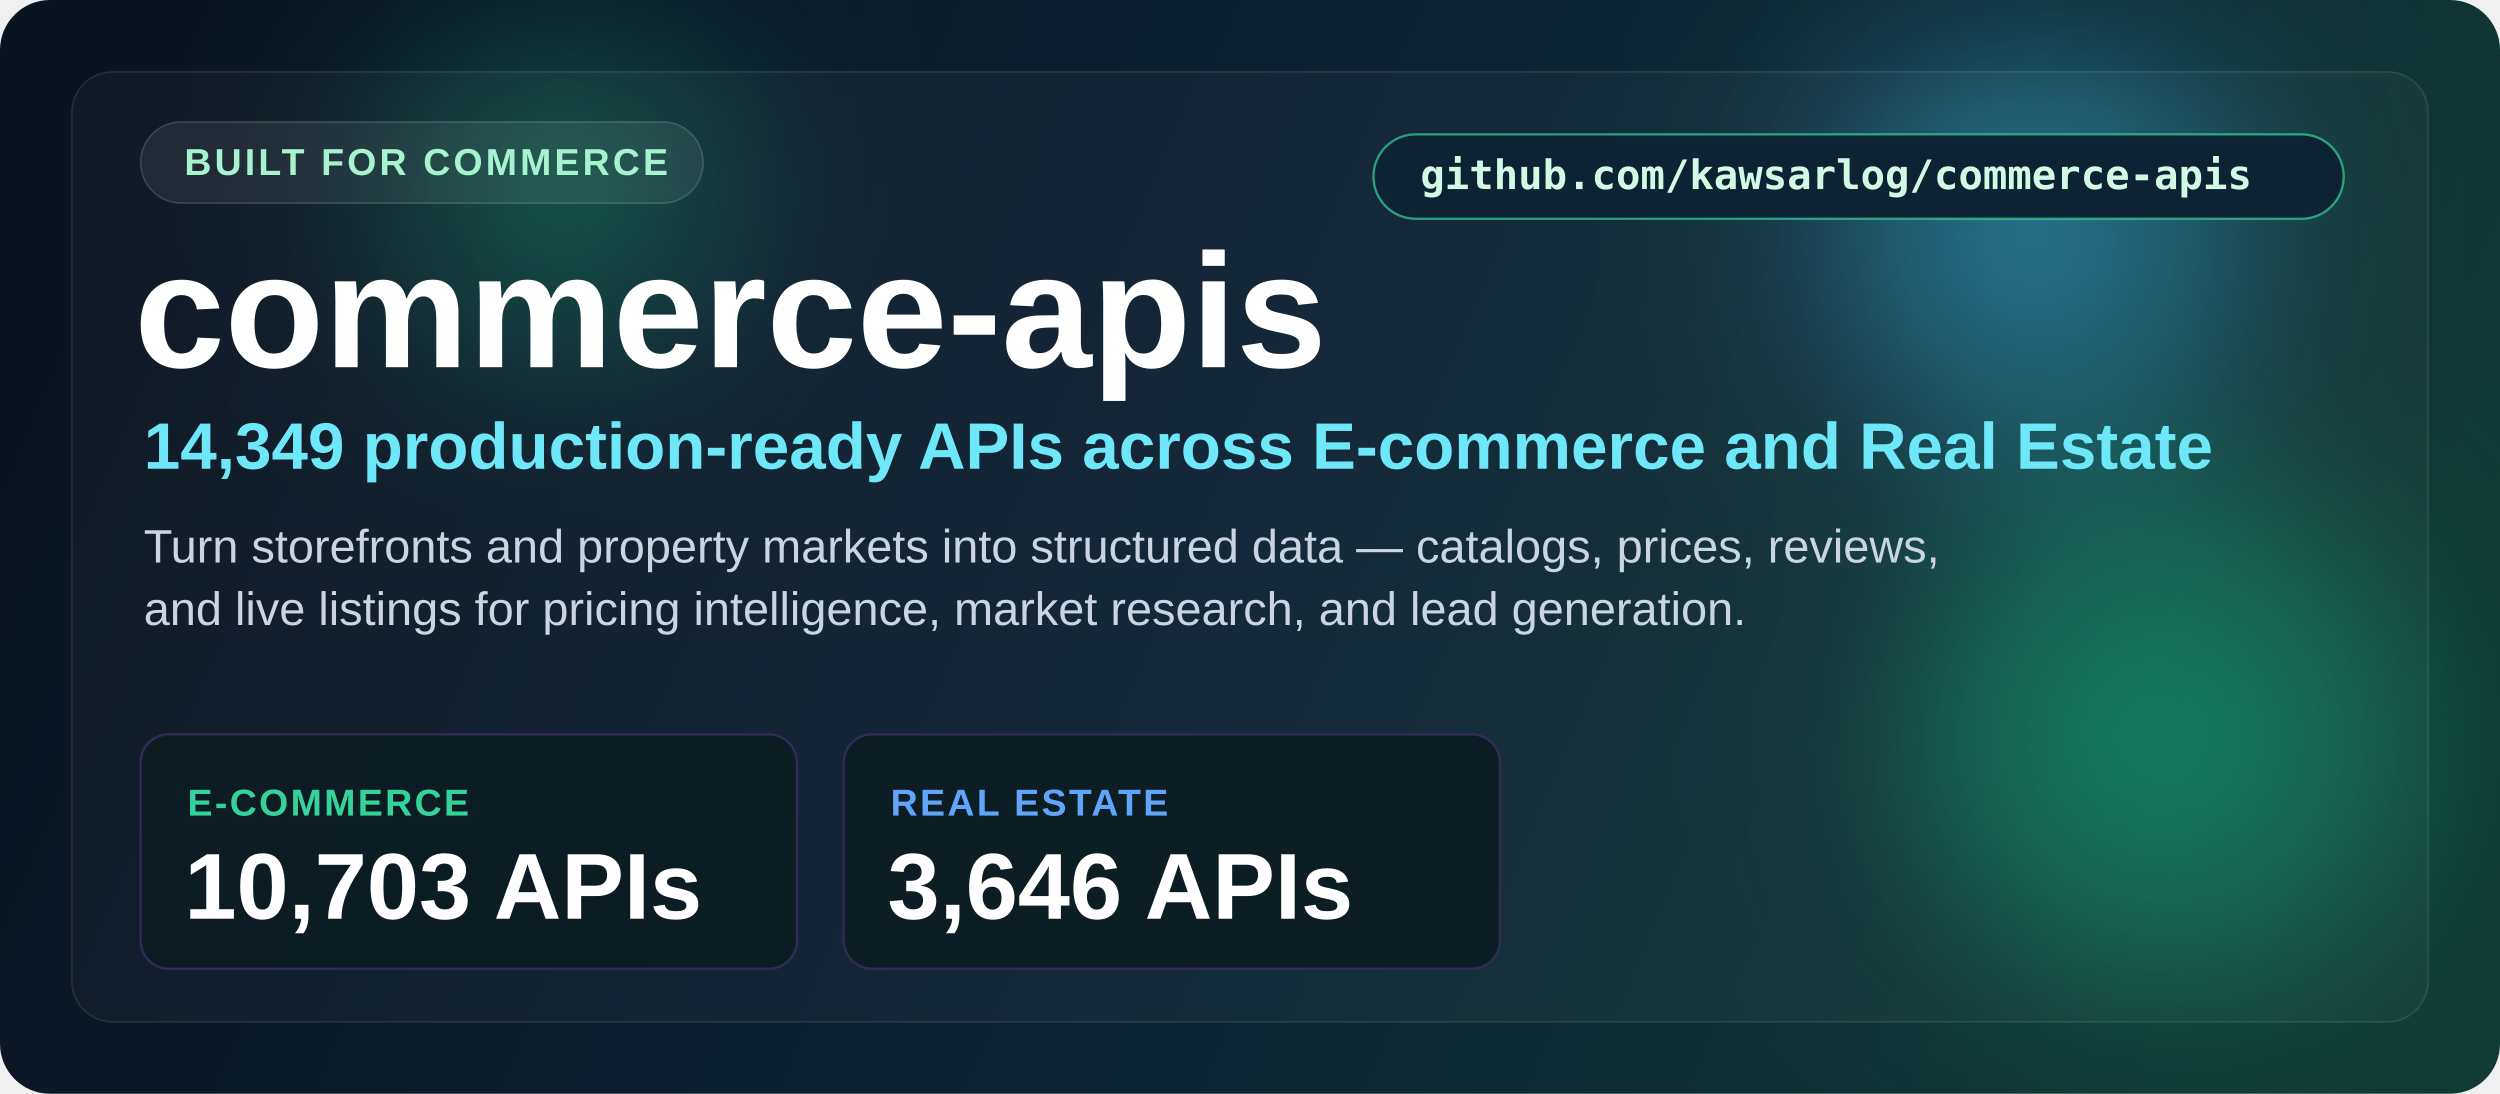
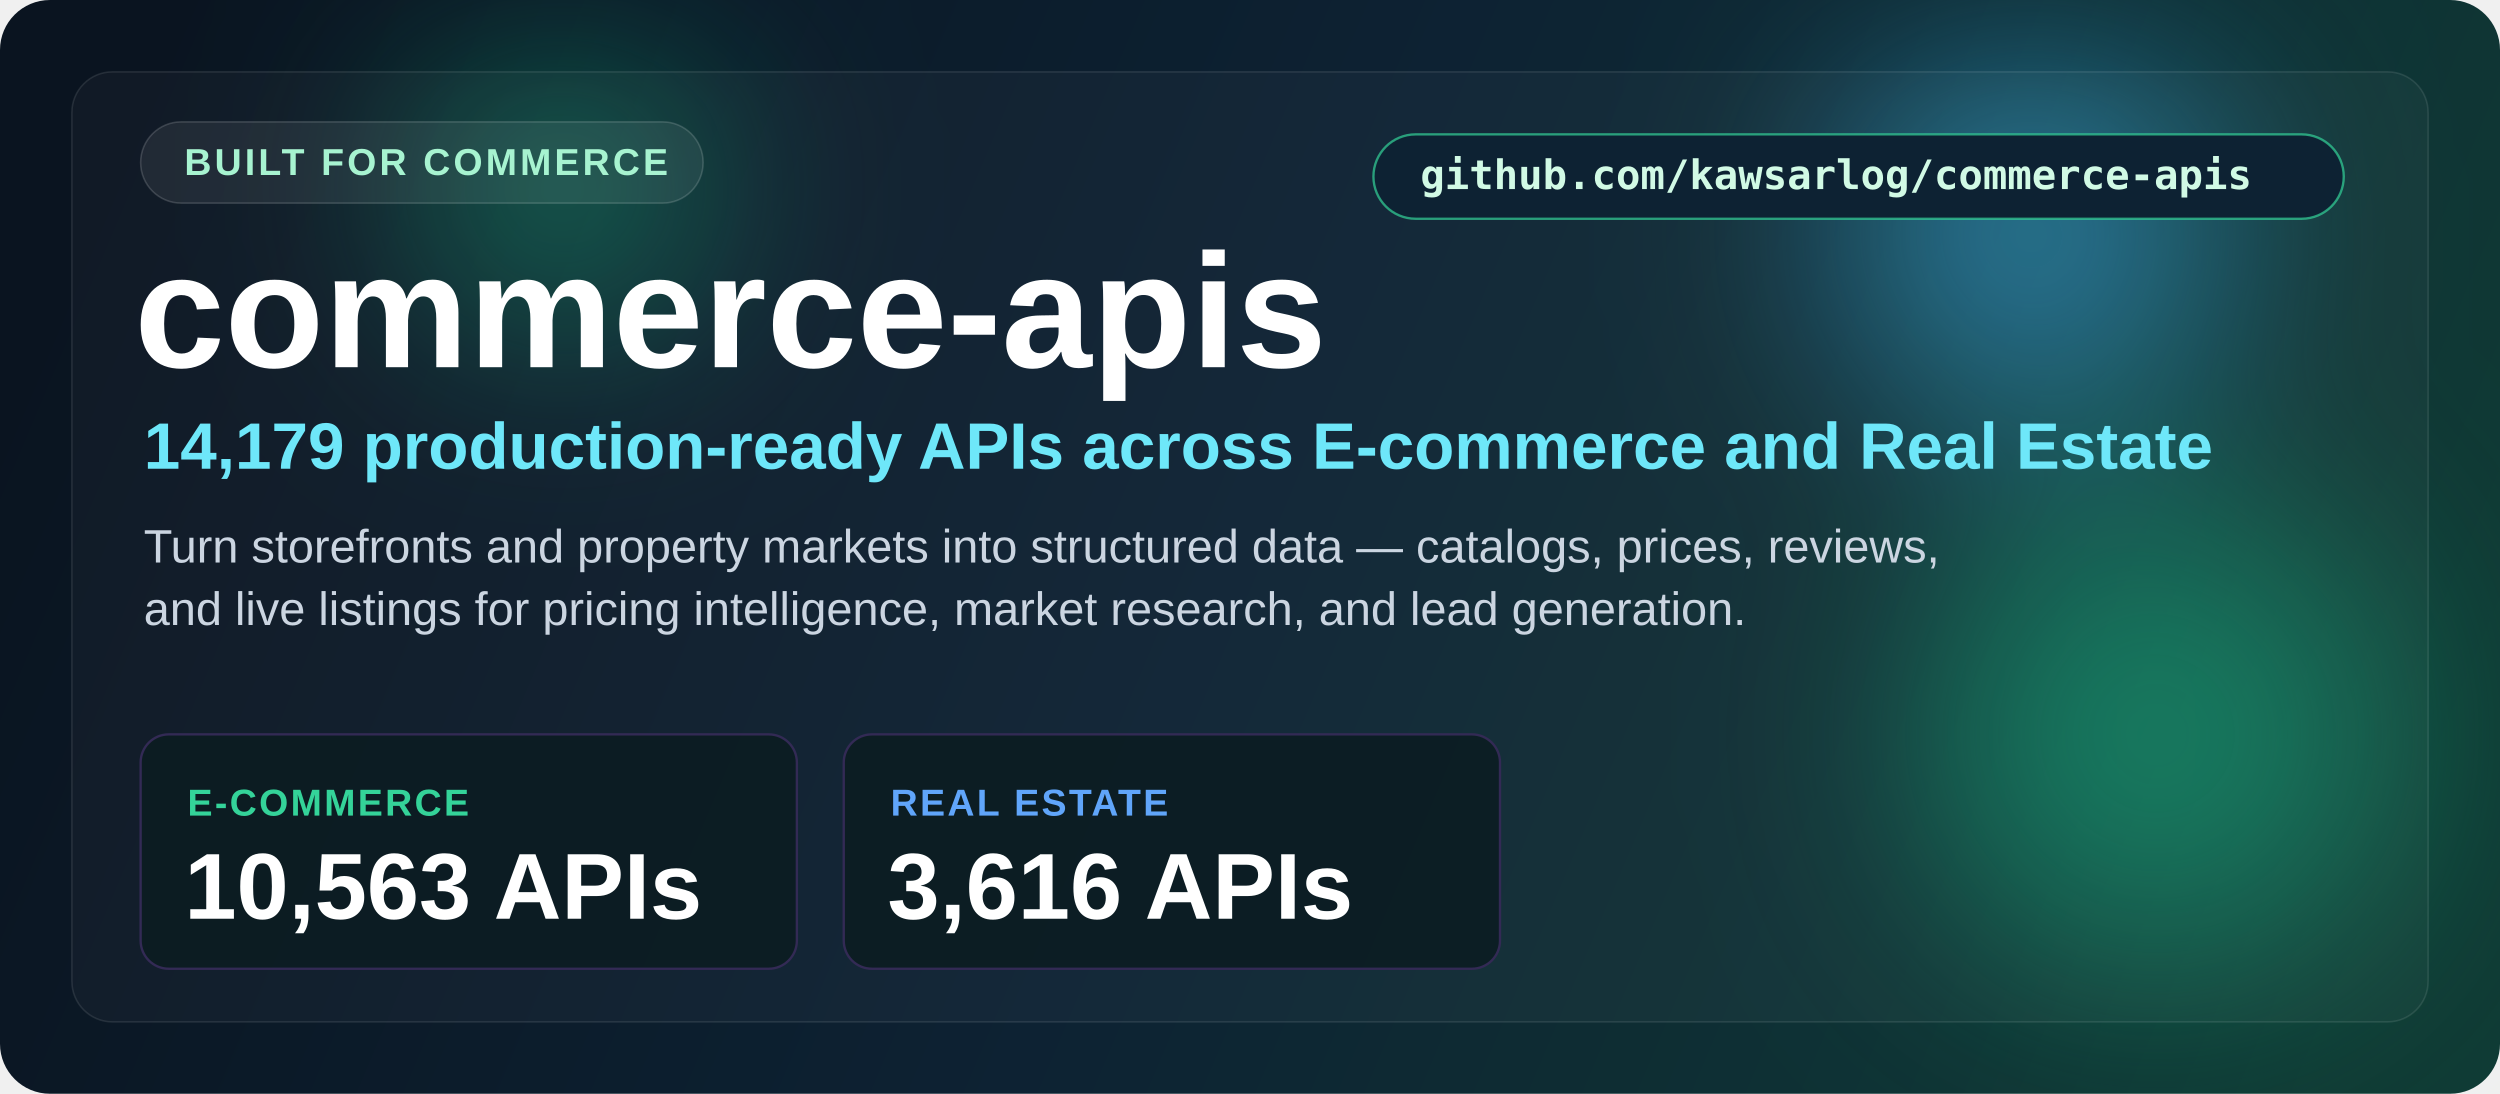
<svg xmlns="http://www.w3.org/2000/svg" width="1600" height="700" viewBox="0 0 1600 700" fill="none">
  <defs>
    <linearGradient id="bg" x1="80" y1="60" x2="1500" y2="660" gradientUnits="userSpaceOnUse">
      <stop stop-color="#0a1420" />
      <stop offset="0.5" stop-color="#0d2233" />
      <stop offset="1" stop-color="#0f3a34" />
    </linearGradient>
    <filter id="blur" x="0" y="0" width="1600" height="700" filterUnits="userSpaceOnUse" color-interpolation-filters="sRGB">
      <feGaussianBlur stdDeviation="70" />
    </filter>
  </defs>
  <rect width="1600" height="700" rx="32" fill="url(#bg)" />
  <g opacity="0.5" filter="url(#blur)">
    <circle cx="1380" cy="470" r="150" fill="#10b981" />
    <circle cx="1300" cy="150" r="120" fill="#38bdf8" />
    <circle cx="360" cy="120" r="90" fill="#10b981" />
  </g>
  <rect x="46" y="46" width="1508" height="608" rx="26" fill="#ffffff" fill-opacity="0.03" stroke="#ffffff" stroke-opacity="0.10" />
  <rect x="879" y="86" width="621" height="54" rx="27" fill="#0d2233" stroke="#34d399" stroke-opacity="0.7" stroke-width="1.5" />
  <text x="909" y="121" font-size="26" font-weight="600" font-family="Consolas, monospace" fill="#d1fae5">github.com/kawsarlog/commerce-apis</text>
  <rect x="90" y="78" width="360" height="52" rx="26" fill="#ffffff" fill-opacity="0.07" stroke="#ffffff" stroke-opacity="0.16" />
  <text x="118" y="112" font-family="Segoe UI, Arial, sans-serif" font-size="24" font-weight="700" letter-spacing="2" fill="#a7f3d0">BUILT FOR COMMERCE</text>
  <text x="86" y="235" font-family="Segoe UI, Arial, sans-serif" font-size="104" font-weight="800" fill="#ffffff">commerce-apis</text>
-   <text x="92" y="300" font-family="Segoe UI, Arial, sans-serif" font-size="42" font-weight="600" fill="#6ee7f9">14,349 production-ready APIs across E-commerce and Real Estate</text>
+   <text x="92" y="300" font-family="Segoe UI, Arial, sans-serif" font-size="42" font-weight="600" fill="#6ee7f9">14,179 production-ready APIs across E-commerce and Real Estate</text>
  <text x="92" y="360" font-family="Segoe UI, Arial, sans-serif" font-size="30" fill="#cbd5e1">Turn storefronts and property markets into structured data — catalogs, prices, reviews,</text>
  <text x="92" y="400" font-family="Segoe UI, Arial, sans-serif" font-size="30" fill="#cbd5e1">and live listings for pricing intelligence, market research, and lead generation.</text>
  <rect x="90" y="470" width="420" height="150" rx="18" fill="#0c1c22" fill-opacity="0.9" stroke="#332a55" stroke-width="1.5" />
  <text x="120" y="522" font-family="Segoe UI, Arial, sans-serif" font-size="24" font-weight="700" letter-spacing="1.5" fill="#34d399">E-COMMERCE</text>
-   <text x="118" y="588" font-family="Segoe UI, Arial, sans-serif" font-size="60" font-weight="800" fill="#ffffff">10,703 APIs</text>
+   <text x="118" y="588" font-family="Segoe UI, Arial, sans-serif" font-size="60" font-weight="800" fill="#ffffff">10,563 APIs</text>
  <rect x="540" y="470" width="420" height="150" rx="18" fill="#0c1c22" fill-opacity="0.9" stroke="#332a55" stroke-width="1.5" />
  <text x="570" y="522" font-family="Segoe UI, Arial, sans-serif" font-size="24" font-weight="700" letter-spacing="1.5" fill="#60a5fa">REAL ESTATE</text>
-   <text x="568" y="588" font-family="Segoe UI, Arial, sans-serif" font-size="60" font-weight="800" fill="#ffffff">3,646 APIs</text>
+   <text x="568" y="588" font-family="Segoe UI, Arial, sans-serif" font-size="60" font-weight="800" fill="#ffffff">3,616 APIs</text>
</svg>
